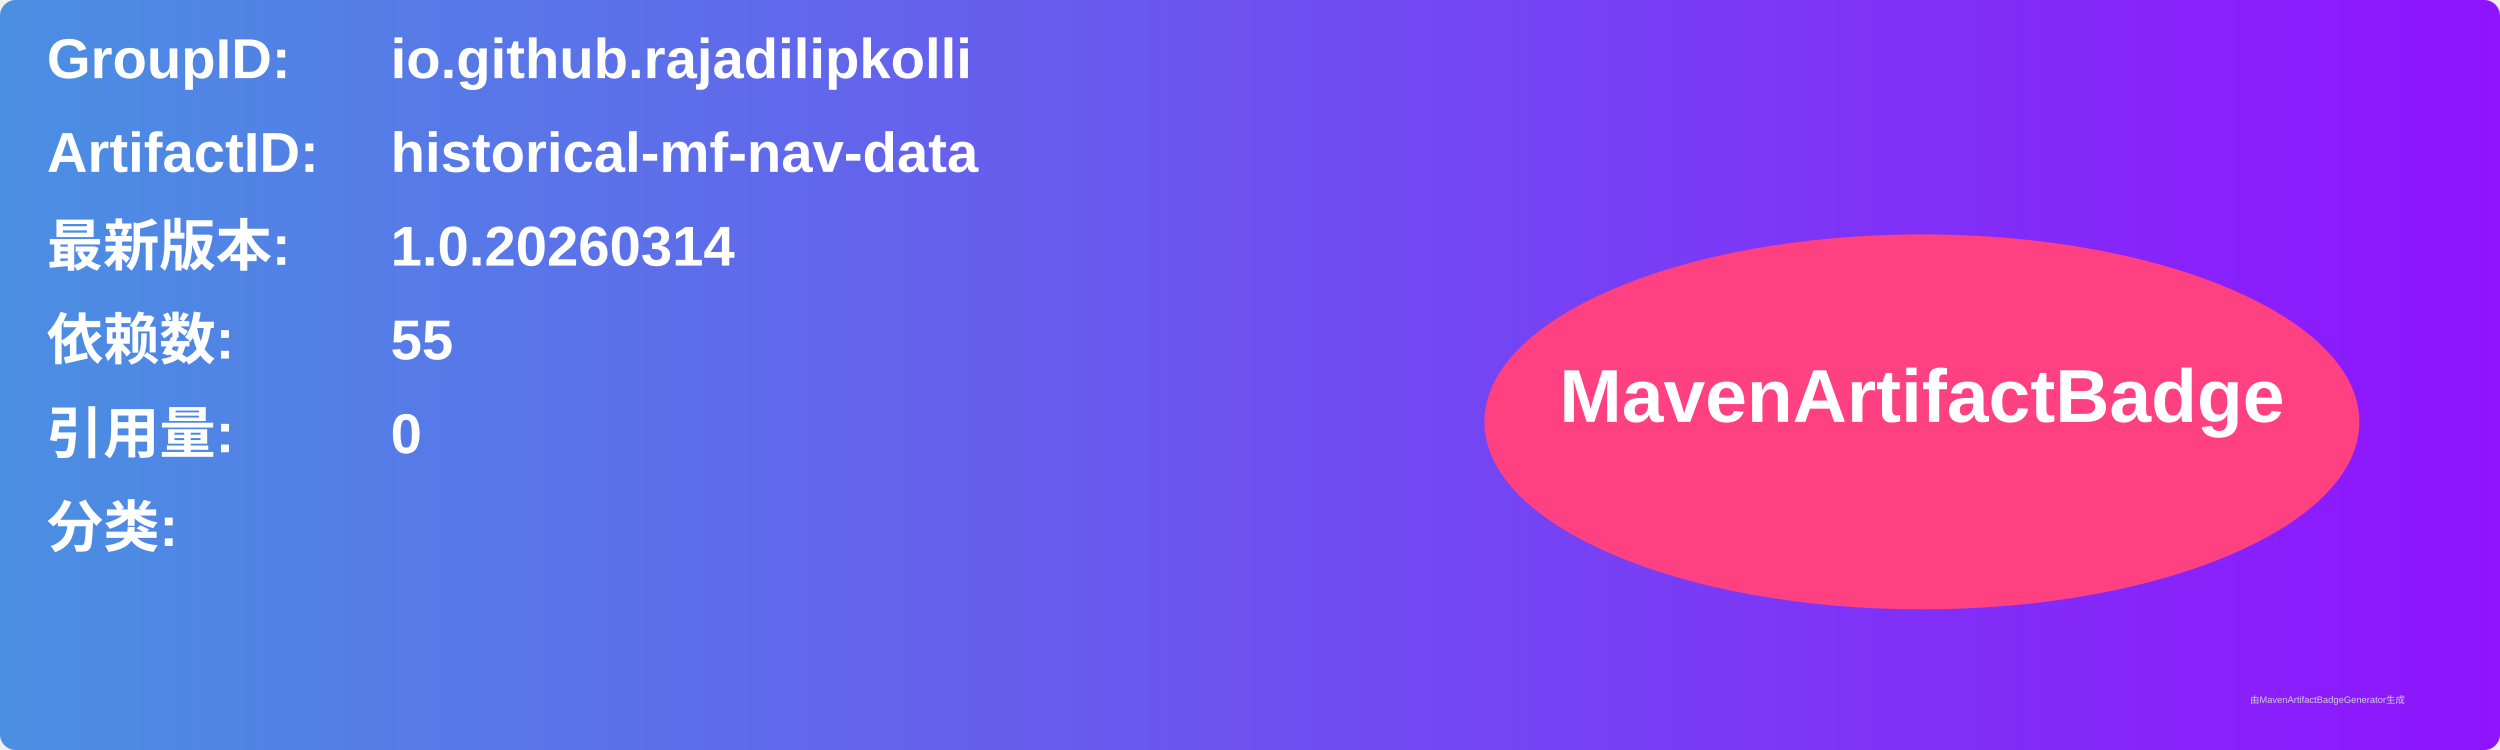
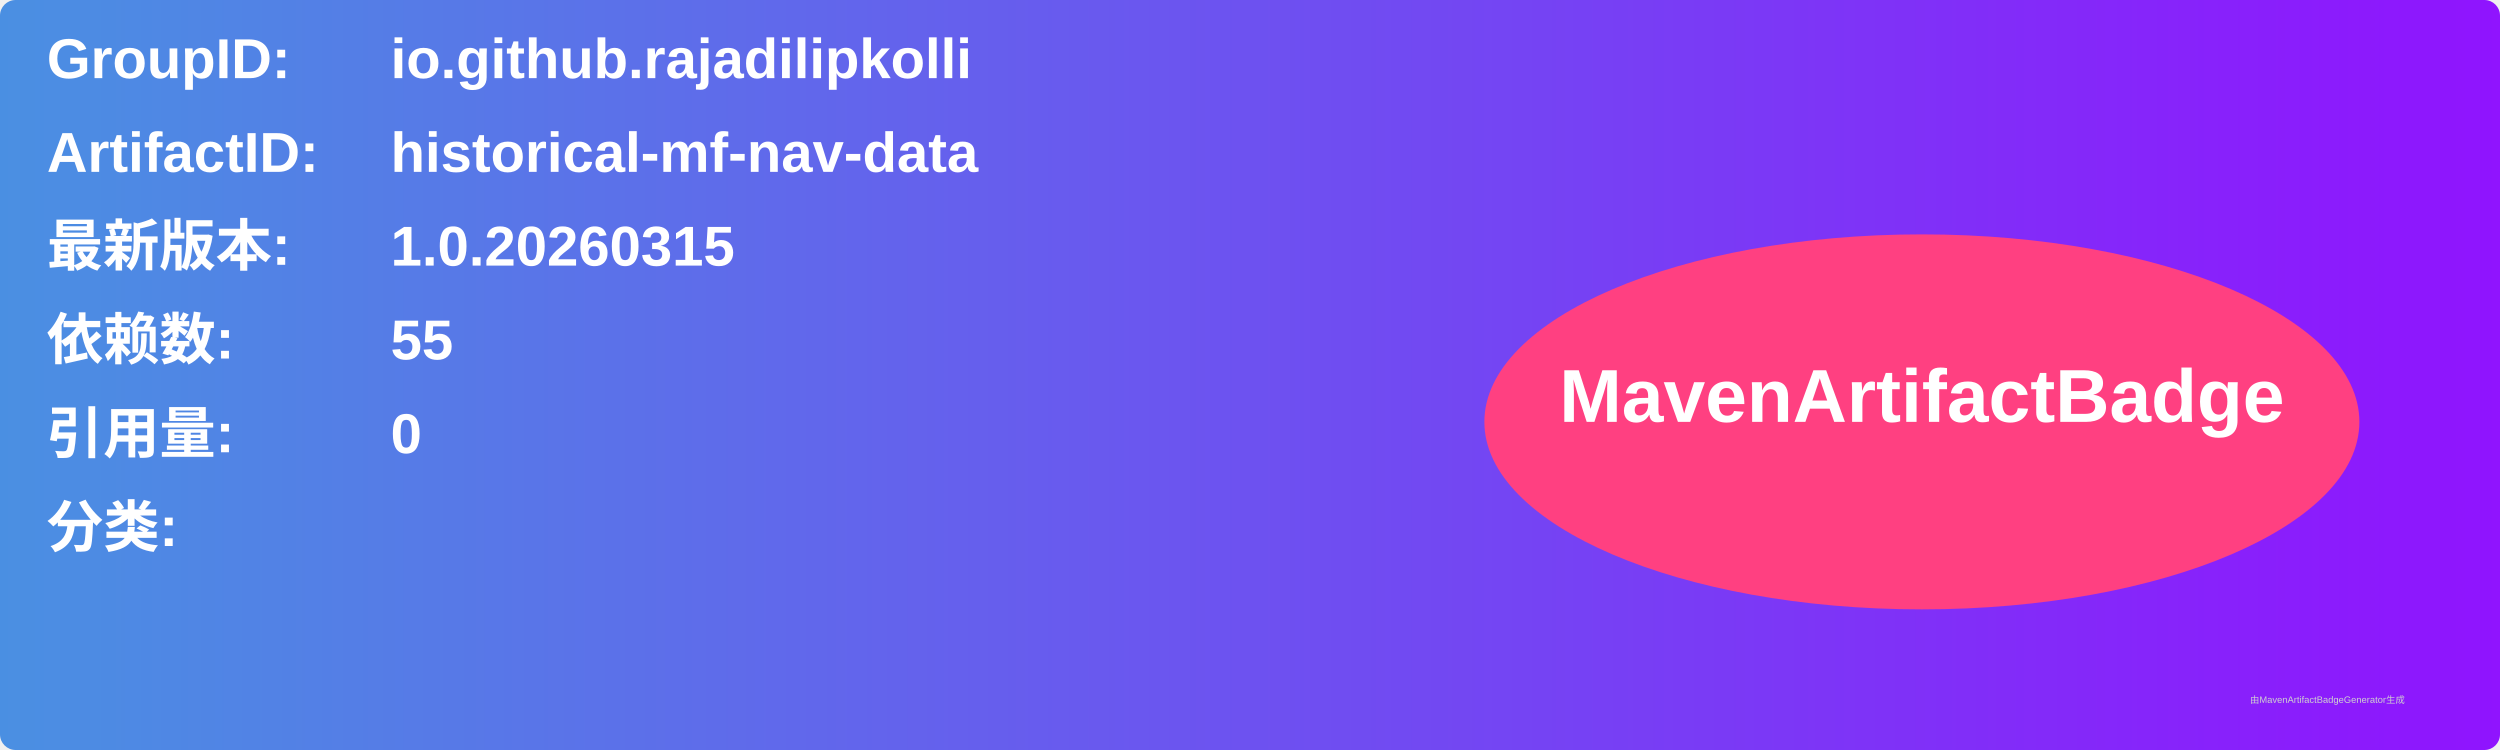
<svg xmlns="http://www.w3.org/2000/svg" width="800" height="240" viewBox="0 0 800 240">
  <linearGradient id="grad" x1="0%" y1="0%" x2="100%" y2="0%">
    <stop offset="0%" stop-color="#4a90e2" />
    <stop offset="100%" stop-color="#9013fe" />
  </linearGradient>
  <rect width="100%" height="100%" rx="5" ry="5" fill="url(#grad)" />
  <g transform="translate(15, 15)">
    <text x="0" y="10" font-family="Arial" font-size="18" fill="white" font-weight="bold" width="260">GroupID:</text>
    <text x="110" y="10" font-family="Arial" font-size="18" fill="white" font-weight="bold" width="460">io.github.rajadilipkolli</text>
    <text x="0" y="40" font-family="Arial" font-size="18" fill="white" font-weight="bold" width="260">ArtifactID:</text>
    <text x="110" y="40" font-family="Arial" font-size="18" fill="white" font-weight="bold" width="460">historical-mf-nav-data</text>
    <text x="0" y="70" font-family="Arial" font-size="18" fill="white" font-weight="bold">最新版本:</text>
    <text x="110" y="70" font-family="Arial" font-size="18" fill="white" font-weight="bold">
-       <tspan font-weight="bold">1.0.20260314</tspan>
+       <tspan font-weight="bold">1.0.20260315</tspan>
    </text>
    <text x="0" y="100" font-family="Arial" font-size="18" fill="white" font-weight="bold">依赖数: </text>
    <text x="110" y="100" font-family="Arial" font-size="18" fill="white">
      <tspan font-weight="bold">55</tspan>
    </text>
    <text x="0" y="130" font-family="Arial" font-size="18" fill="white" font-weight="bold">引用量: </text>
    <text x="110" y="130" font-family="Arial" font-size="18" fill="white">
      <tspan font-weight="bold">0</tspan>
    </text>
    <text x="0" y="160" font-family="Arial" font-size="18" fill="white" font-weight="bold">分类:</text>
    <text x="10" y="190" font-family="Arial" font-size="10" fill="white">
      <tspan font-weight="bold" />
    </text>
    <ellipse cx="600" cy="120" rx="140" ry="60" fill="#ff4081" />
    <text x="600" y="120" text-anchor="middle" font-family="Arial" font-size="24" fill="white" font-weight="bold">MavenArtifactBadge</text>
  </g>
  <text x="720" y="225" font-family="Arial" font-size="3" fill="#d0d0d0">由MavenArtifactBadgeGenerator生成</text>
</svg>
